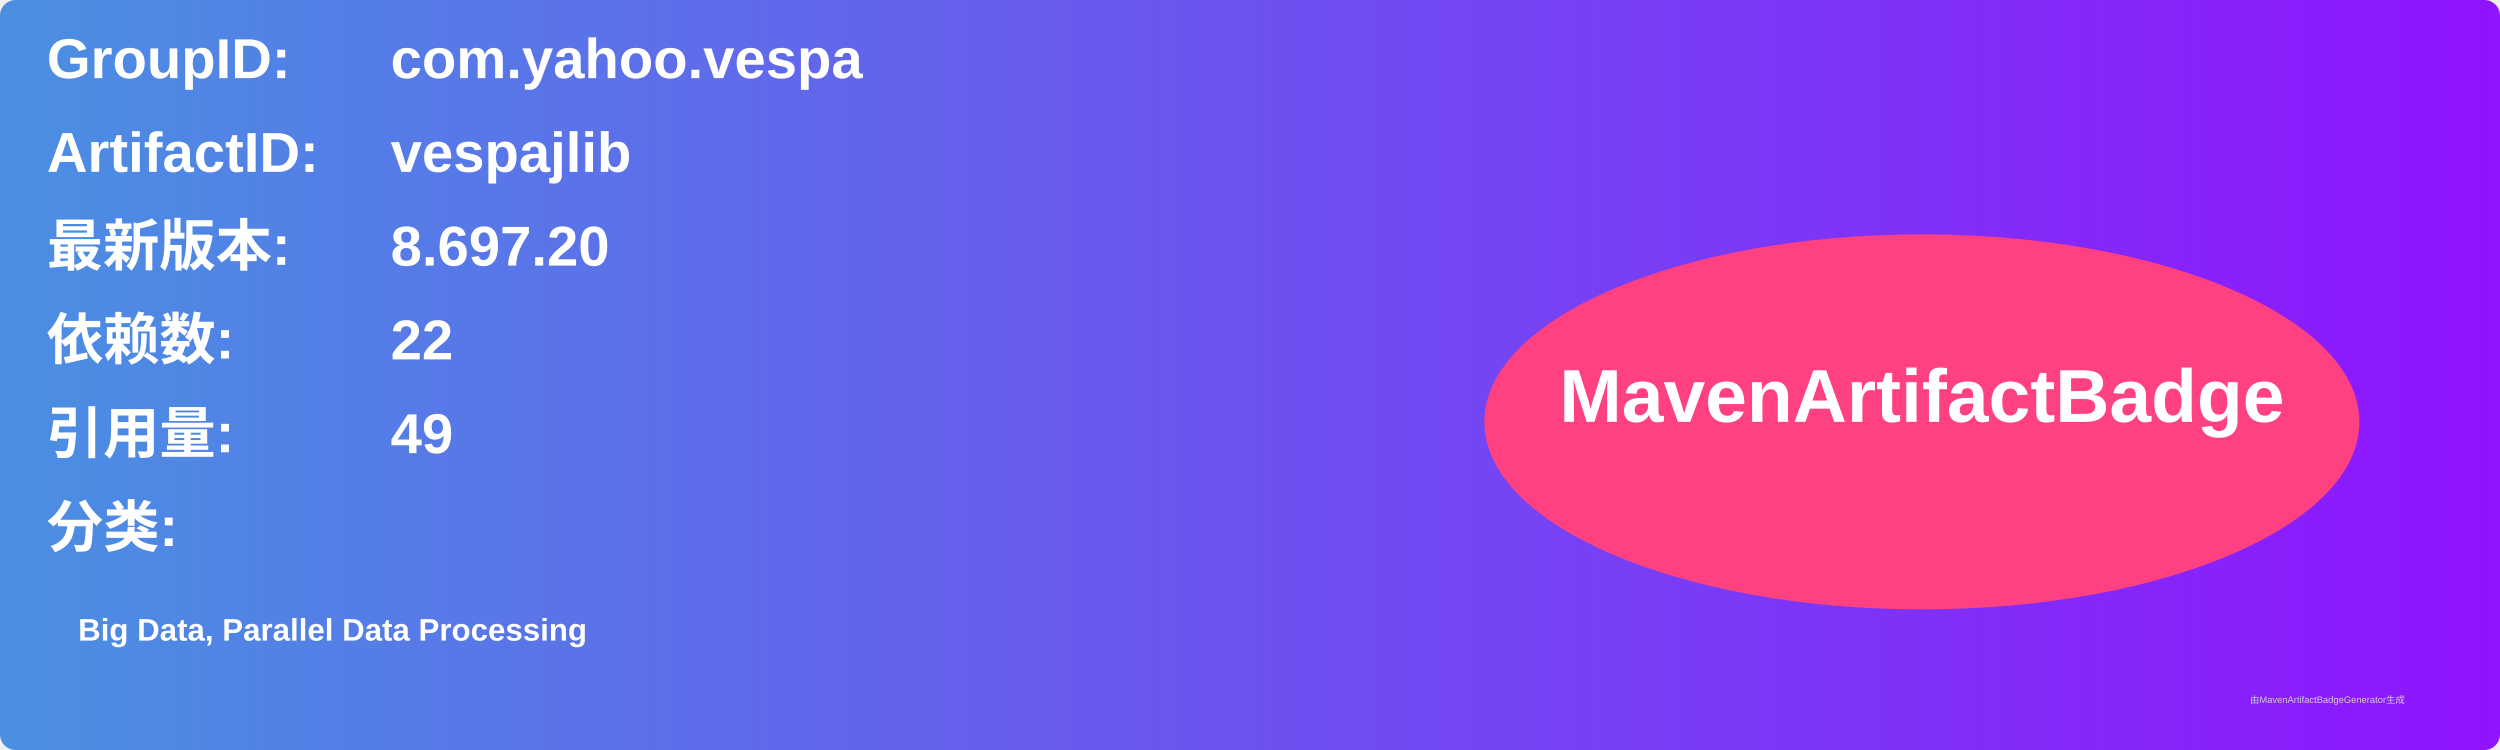
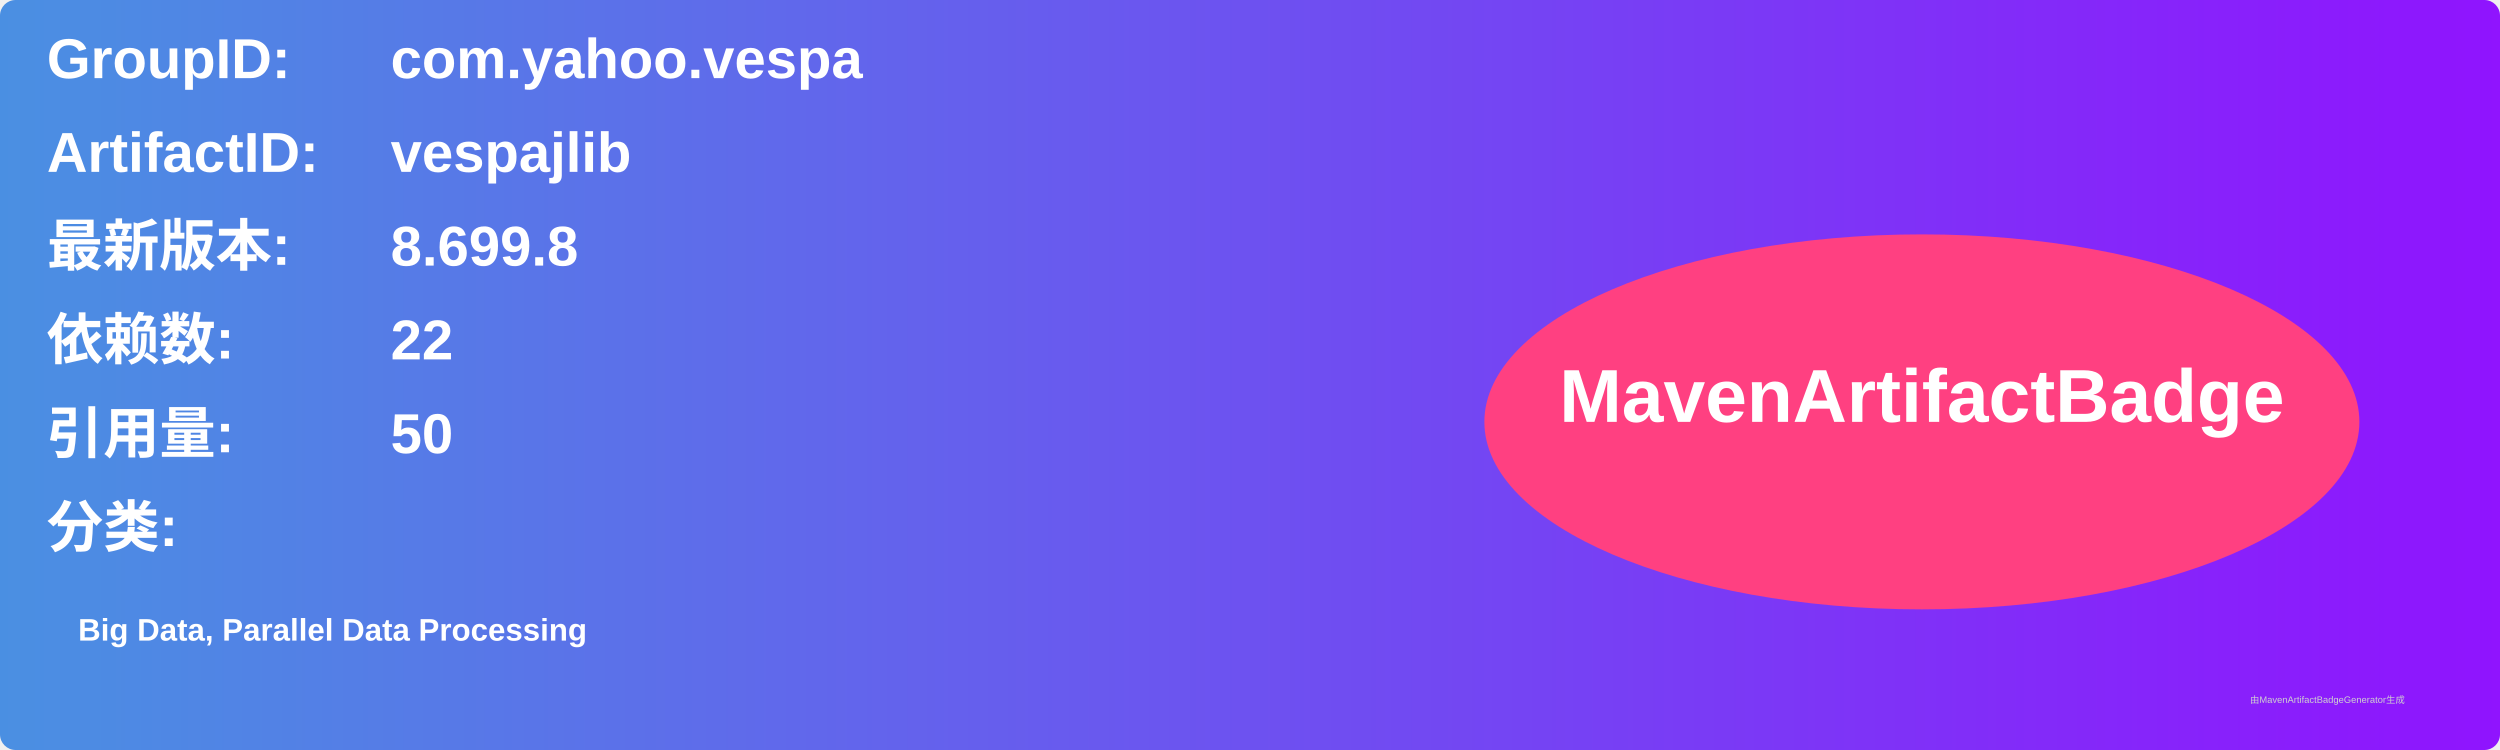
<svg xmlns="http://www.w3.org/2000/svg" width="800" height="240" viewBox="0 0 800 240">
  <linearGradient id="grad" x1="0%" y1="0%" x2="100%" y2="0%">
    <stop offset="0%" stop-color="#4a90e2" />
    <stop offset="100%" stop-color="#9013fe" />
  </linearGradient>
  <rect width="100%" height="100%" rx="5" ry="5" fill="url(#grad)" />
  <g transform="translate(15, 15)">
    <text x="0" y="10" font-family="Arial" font-size="18" fill="white" font-weight="bold" width="260">GroupID:</text>
    <text x="110" y="10" font-family="Arial" font-size="18" fill="white" font-weight="bold" width="460">com.yahoo.vespa</text>
    <text x="0" y="40" font-family="Arial" font-size="18" fill="white" font-weight="bold" width="260">ArtifactID:</text>
    <text x="110" y="40" font-family="Arial" font-size="18" fill="white" font-weight="bold" width="460">vespajlib</text>
    <text x="0" y="70" font-family="Arial" font-size="18" fill="white" font-weight="bold">最新版本:</text>
    <text x="110" y="70" font-family="Arial" font-size="18" fill="white" font-weight="bold">
-       <tspan font-weight="bold">8.697.20</tspan>
+       <tspan font-weight="bold">8.699.8</tspan>
    </text>
    <text x="0" y="100" font-family="Arial" font-size="18" fill="white" font-weight="bold">依赖数: </text>
    <text x="110" y="100" font-family="Arial" font-size="18" fill="white">
      <tspan font-weight="bold">22</tspan>
    </text>
    <text x="0" y="130" font-family="Arial" font-size="18" fill="white" font-weight="bold">引用量: </text>
    <text x="110" y="130" font-family="Arial" font-size="18" fill="white">
-       <tspan font-weight="bold">49</tspan>
+       <tspan font-weight="bold">50</tspan>
    </text>
    <text x="0" y="160" font-family="Arial" font-size="18" fill="white" font-weight="bold">分类:</text>
    <text x="10" y="190" font-family="Arial" font-size="10" fill="white">
      <tspan font-weight="bold">Big Data, Parallel Data Processing</tspan>
    </text>
    <ellipse cx="600" cy="120" rx="140" ry="60" fill="#ff4081" />
    <text x="600" y="120" text-anchor="middle" font-family="Arial" font-size="24" fill="white" font-weight="bold">MavenArtifactBadge</text>
  </g>
  <text x="720" y="225" font-family="Arial" font-size="3" fill="#d0d0d0">由MavenArtifactBadgeGenerator生成</text>
</svg>
